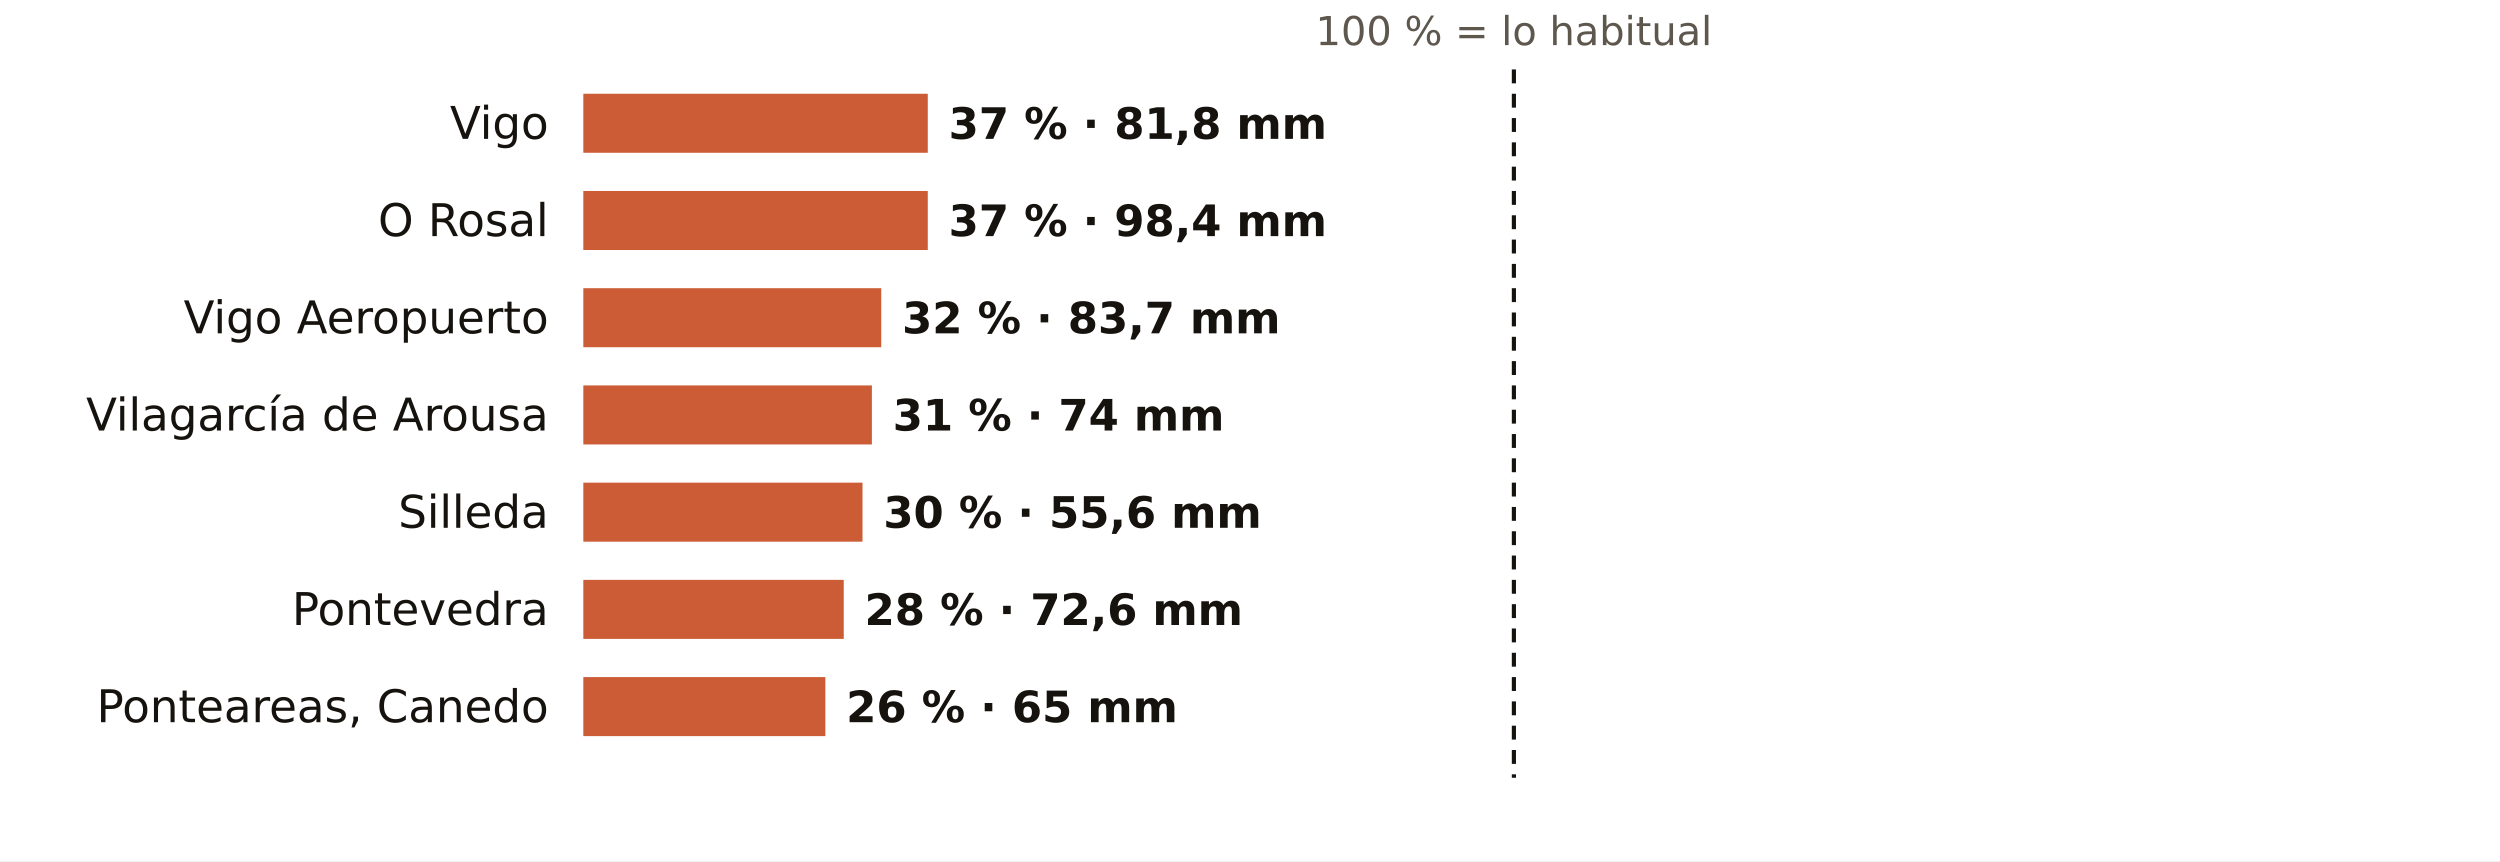
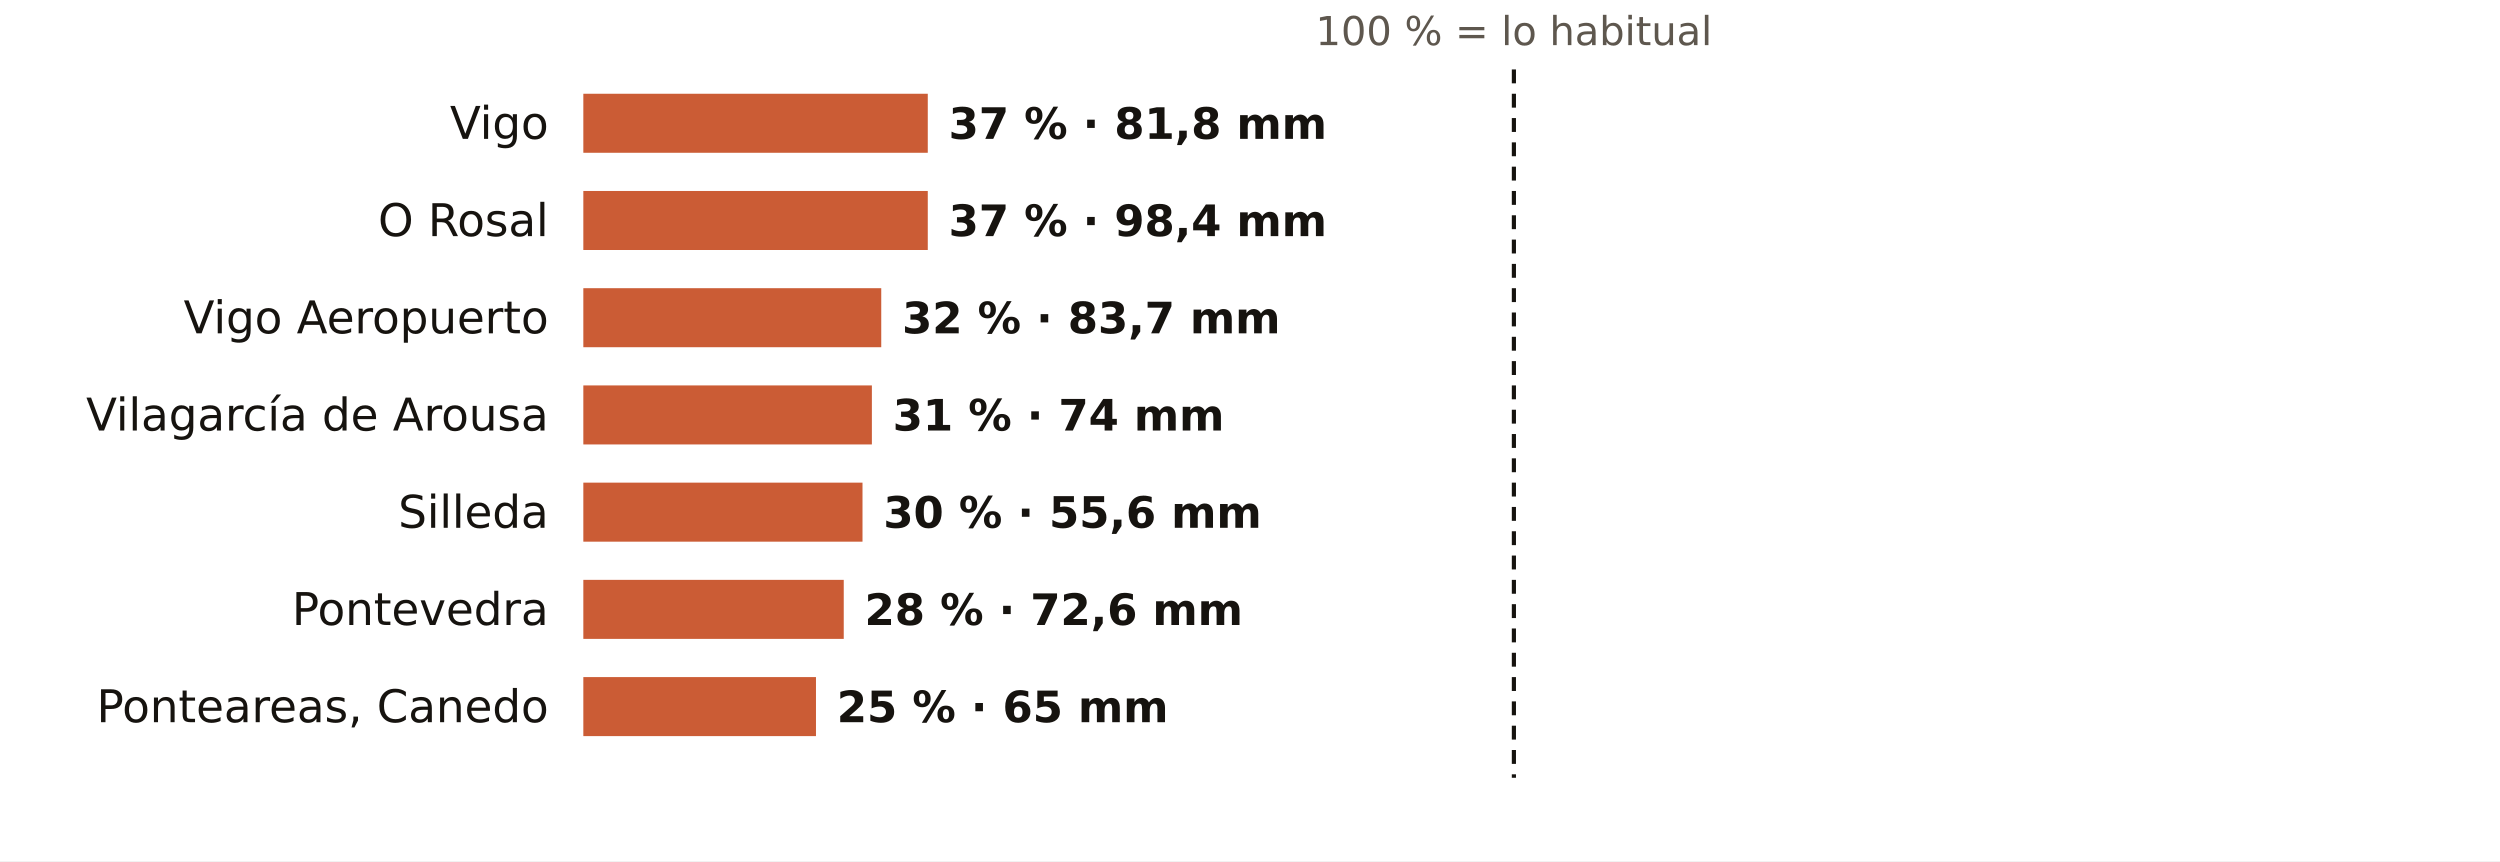
<svg xmlns="http://www.w3.org/2000/svg" viewBox="0 0 720 248" width="720" height="248" role="img" aria-label="El otoño en los pluviómetros de AEMET de Pontevedra: % de lo habitual">
  <rect width="720" height="248" fill="#FFFFFF" />
  <text x="436.0" y="13.0" font-size="11.5" fill="#5E574E" text-anchor="middle" font-weight="400" font-family="Public Sans, DejaVu Sans, Arial, sans-serif">100 % = lo habitual</text>
  <text x="158.0" y="40.0" font-size="13" fill="#16130F" text-anchor="end" font-weight="500" font-family="Public Sans, DejaVu Sans, Arial, sans-serif">Vigo</text>
  <rect x="168" y="27" width="99.2" height="17" fill="#C4461A" opacity="0.88" />
  <text x="273.2" y="40.0" font-size="12.5" fill="#16130F" text-anchor="start" font-weight="600" font-family="Public Sans, DejaVu Sans, Arial, sans-serif">37 % · 81,8 mm</text>
  <text x="158.0" y="68.0" font-size="13" fill="#16130F" text-anchor="end" font-weight="500" font-family="Public Sans, DejaVu Sans, Arial, sans-serif">O Rosal</text>
  <rect x="168" y="55" width="99.2" height="17" fill="#C4461A" opacity="0.88" />
  <text x="273.2" y="68.0" font-size="12.5" fill="#16130F" text-anchor="start" font-weight="600" font-family="Public Sans, DejaVu Sans, Arial, sans-serif">37 % · 98,4 mm</text>
  <text x="158.0" y="96.0" font-size="13" fill="#16130F" text-anchor="end" font-weight="500" font-family="Public Sans, DejaVu Sans, Arial, sans-serif">Vigo Aeropuerto</text>
  <rect x="168" y="83" width="85.8" height="17" fill="#C4461A" opacity="0.88" />
  <text x="259.8" y="96.0" font-size="12.5" fill="#16130F" text-anchor="start" font-weight="600" font-family="Public Sans, DejaVu Sans, Arial, sans-serif">32 % · 83,7 mm</text>
  <text x="158.0" y="124.0" font-size="13" fill="#16130F" text-anchor="end" font-weight="500" font-family="Public Sans, DejaVu Sans, Arial, sans-serif">Vilagarcía de Arousa</text>
  <rect x="168" y="111" width="83.1" height="17" fill="#C4461A" opacity="0.88" />
  <text x="257.1" y="124.0" font-size="12.5" fill="#16130F" text-anchor="start" font-weight="600" font-family="Public Sans, DejaVu Sans, Arial, sans-serif">31 % · 74 mm</text>
  <text x="158.0" y="152.0" font-size="13" fill="#16130F" text-anchor="end" font-weight="500" font-family="Public Sans, DejaVu Sans, Arial, sans-serif">Silleda</text>
  <rect x="168" y="139" width="80.4" height="17" fill="#C4461A" opacity="0.88" />
  <text x="254.4" y="152.0" font-size="12.5" fill="#16130F" text-anchor="start" font-weight="600" font-family="Public Sans, DejaVu Sans, Arial, sans-serif">30 % · 55,6 mm</text>
  <text x="158.0" y="180.0" font-size="13" fill="#16130F" text-anchor="end" font-weight="500" font-family="Public Sans, DejaVu Sans, Arial, sans-serif">Pontevedra</text>
  <rect x="168" y="167" width="75.0" height="17" fill="#C4461A" opacity="0.88" />
  <text x="249.0" y="180.0" font-size="12.5" fill="#16130F" text-anchor="start" font-weight="600" font-family="Public Sans, DejaVu Sans, Arial, sans-serif">28 % · 72,6 mm</text>
  <text x="158.0" y="208.0" font-size="13" fill="#16130F" text-anchor="end" font-weight="500" font-family="Public Sans, DejaVu Sans, Arial, sans-serif">Ponteareas, Canedo</text>
-   <rect x="168" y="195" width="69.7" height="17" fill="#C4461A" opacity="0.88" />
-   <text x="243.7" y="208.0" font-size="12.5" fill="#16130F" text-anchor="start" font-weight="600" font-family="Public Sans, DejaVu Sans, Arial, sans-serif">26 % · 65 mm</text>
+   <rect x="168" y="195" width="67.0" height="17" fill="#C4461A" opacity="0.88" />
+   <text x="241.0" y="208.0" font-size="12.5" fill="#16130F" text-anchor="start" font-weight="600" font-family="Public Sans, DejaVu Sans, Arial, sans-serif">25 % · 65 mm</text>
  <line x1="436.0" x2="436.0" y1="20" y2="224" stroke="#16130F" stroke-width="1.2" stroke-dasharray="4 3" />
</svg>
